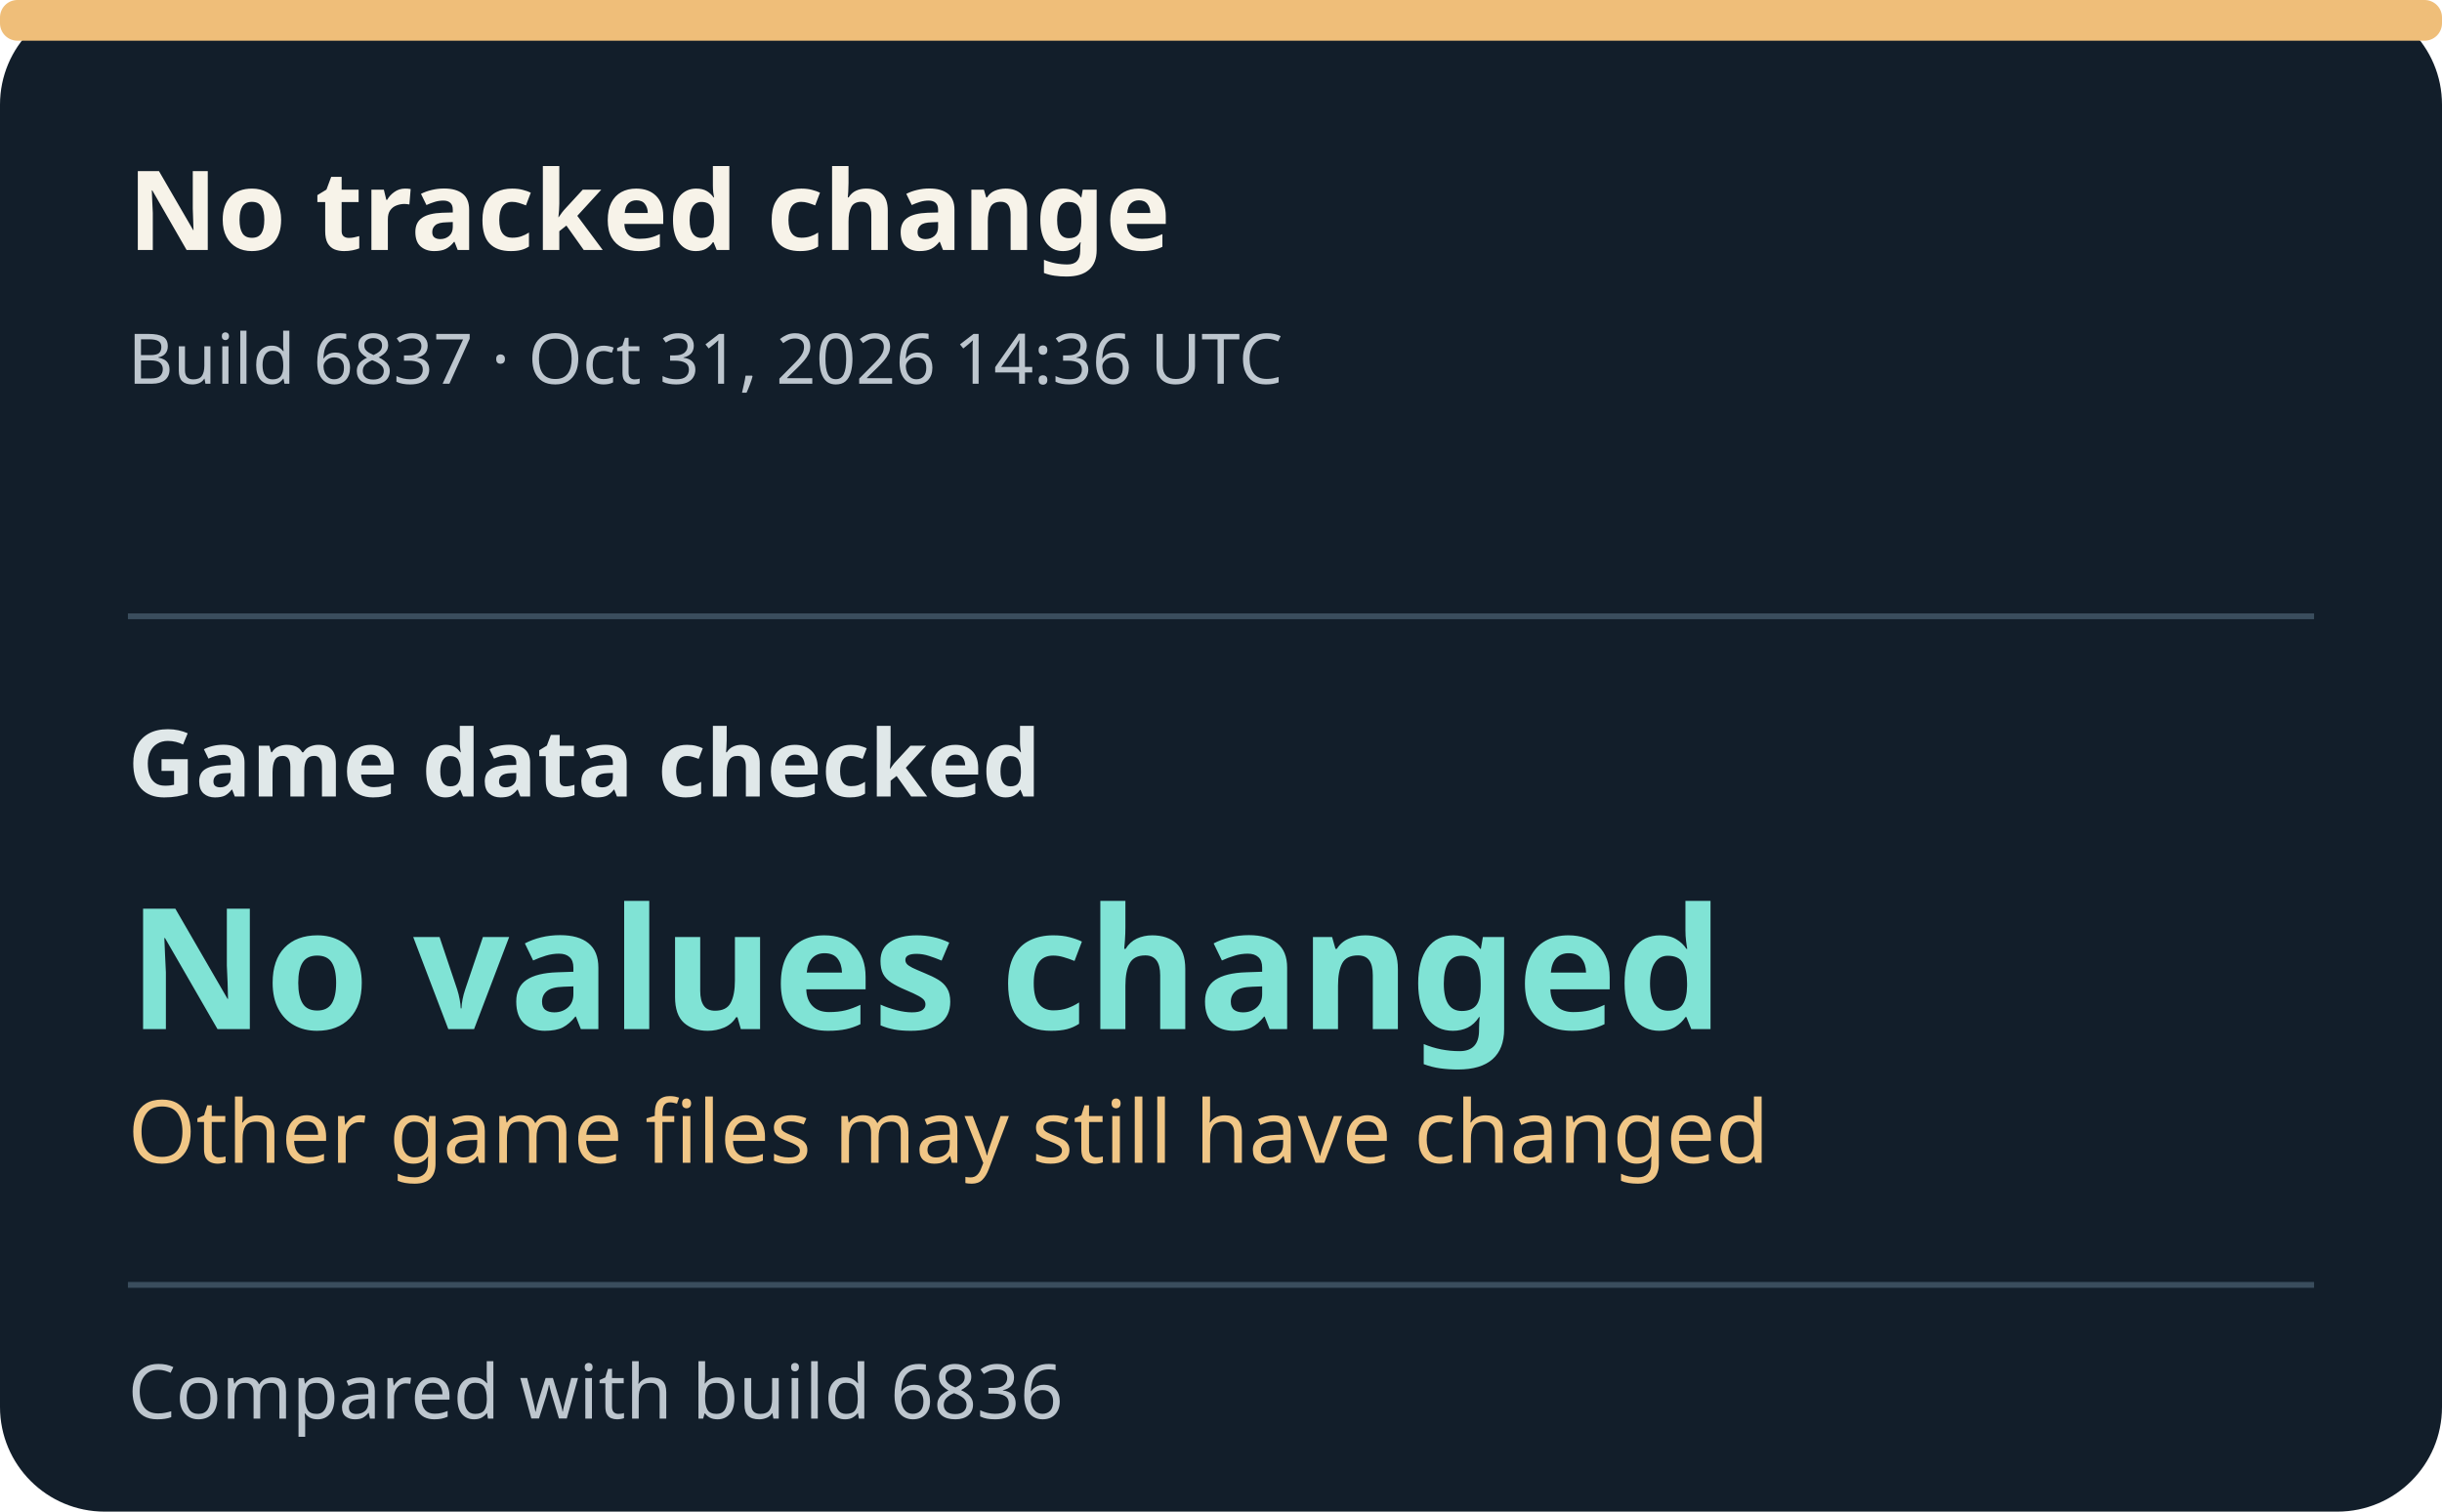
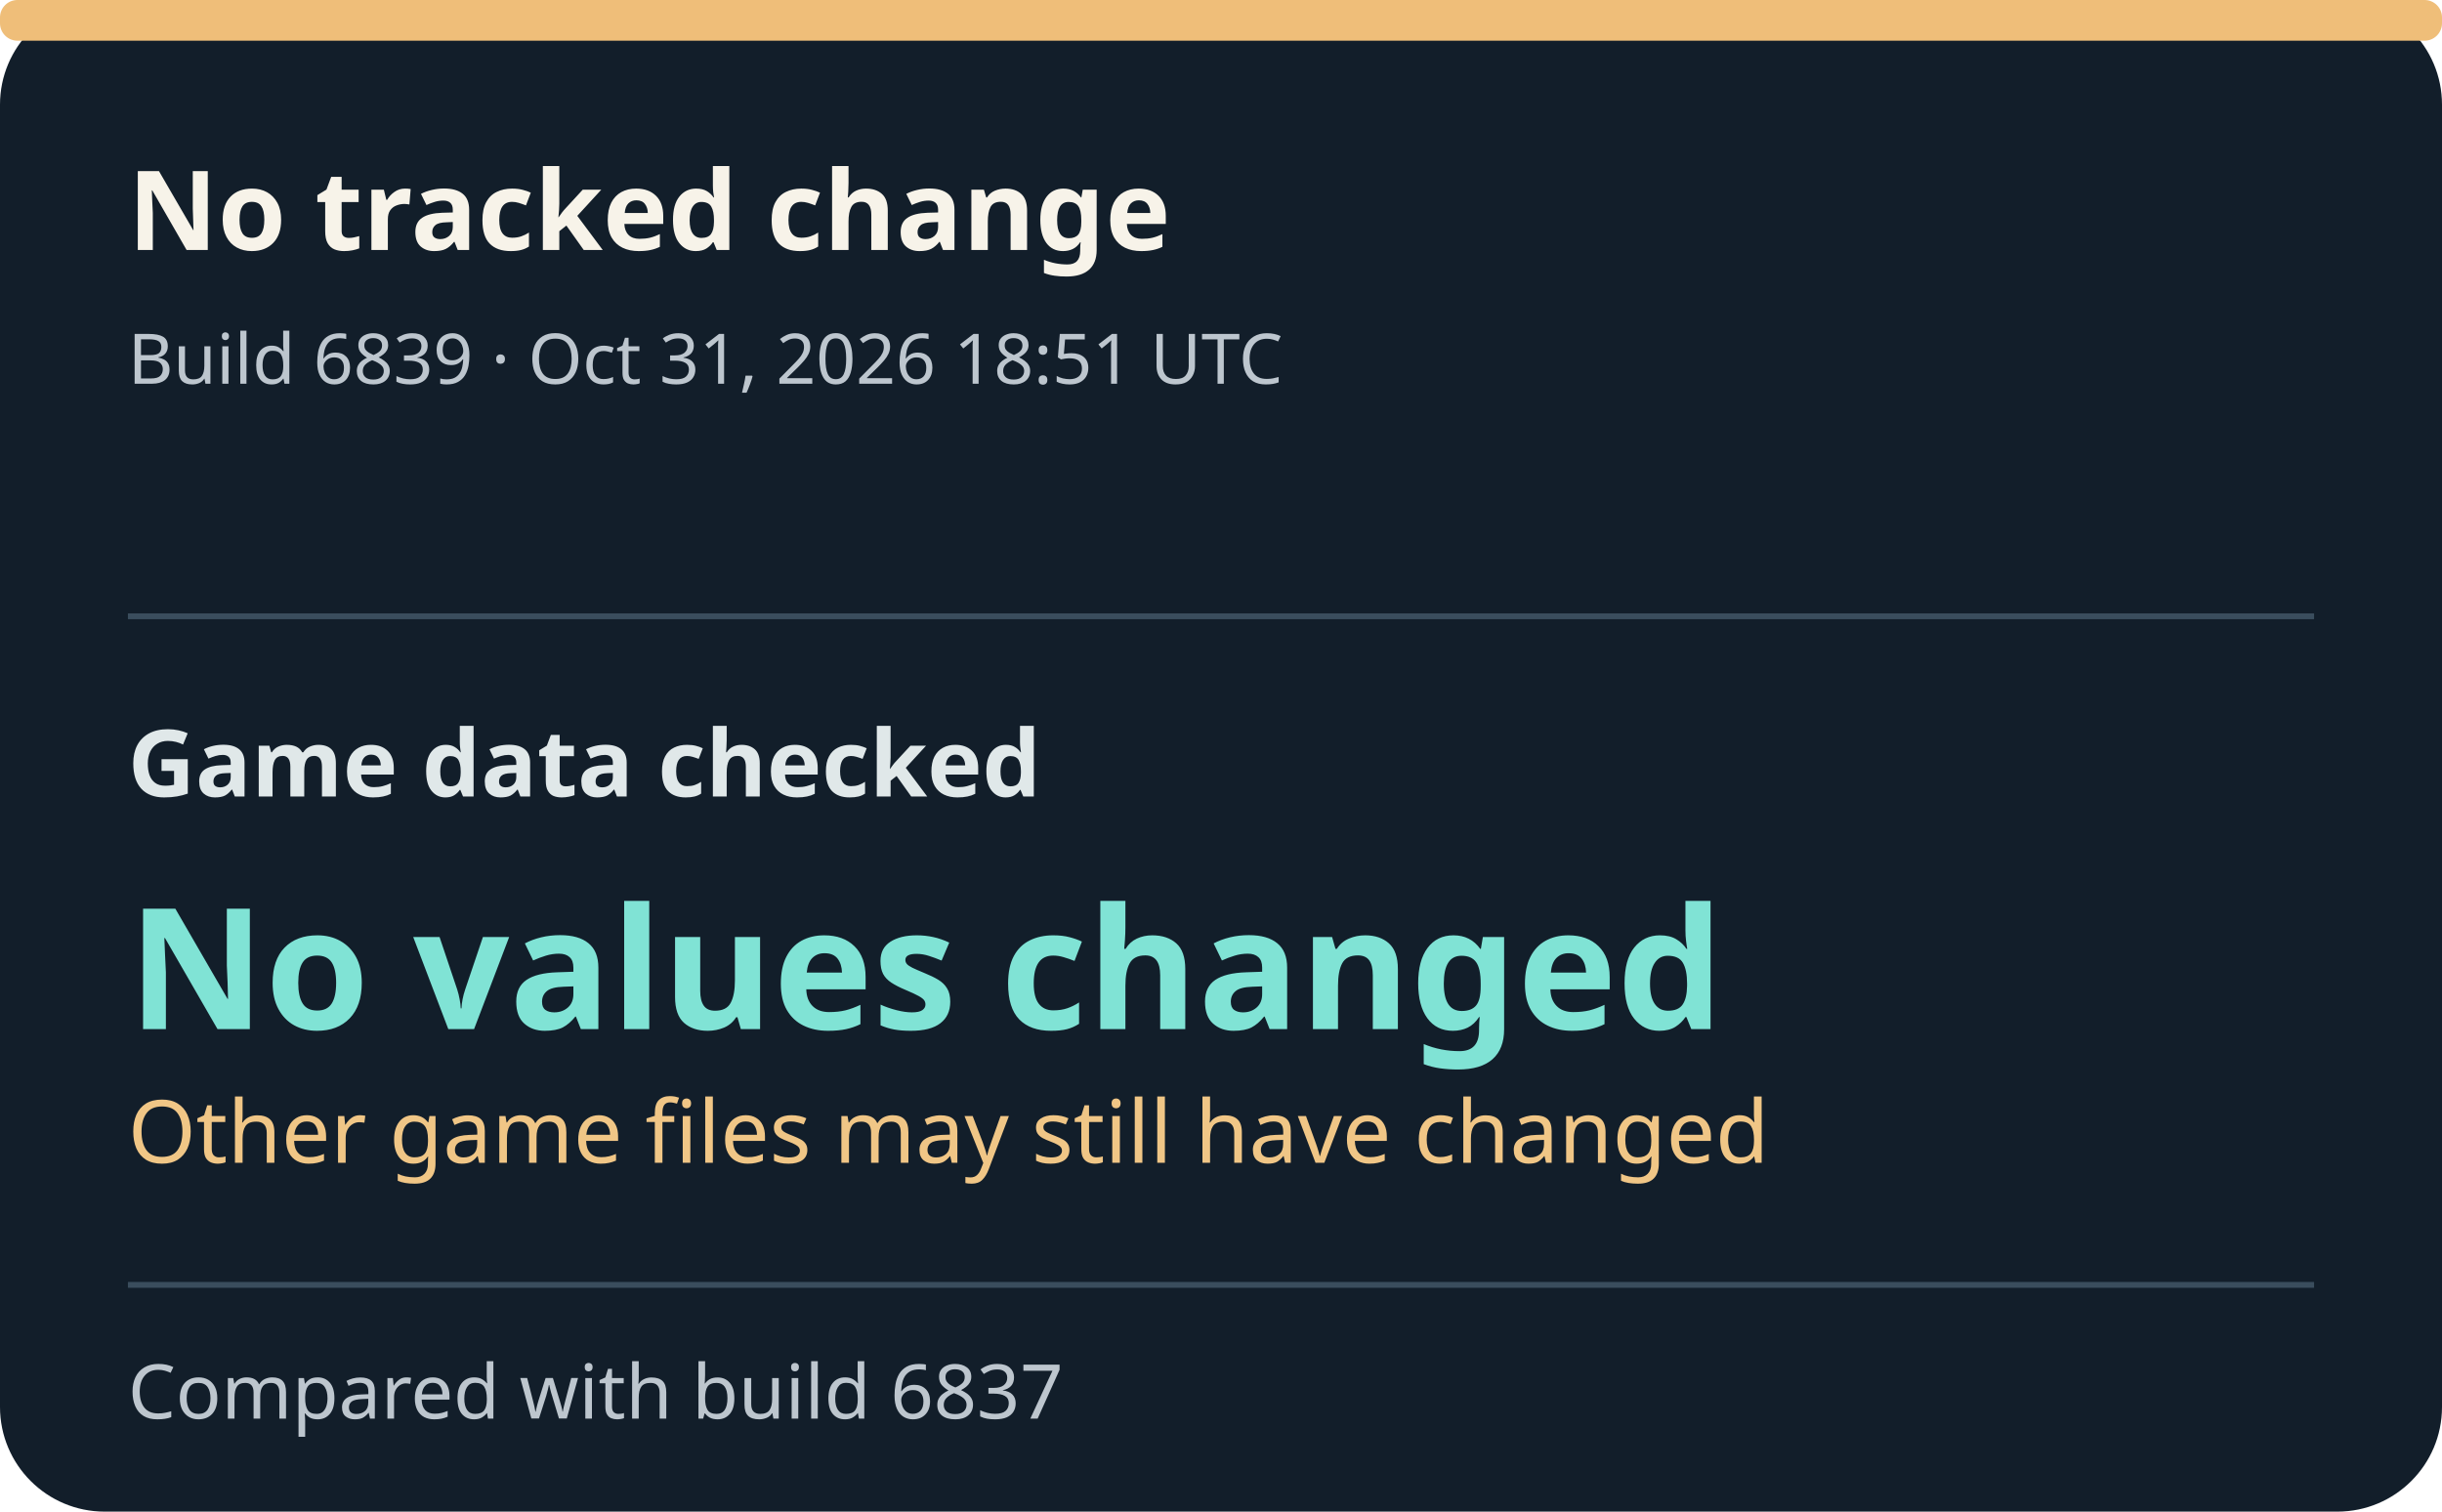
- <svg xmlns="http://www.w3.org/2000/svg" width="420" height="260" viewBox="0 0 420 260" role="img" aria-label="Build 6837: No values changed.">
+ <svg xmlns="http://www.w3.org/2000/svg" width="420" height="260" viewBox="0 0 420 260" role="img" aria-label="Build 6839: No values changed.">
  <style>text{font-family:system-ui,sans-serif}.title{font-size:19px;font-weight:700;fill:#f7f3e9}.meta{font-size:12px;fill:#bdc6ce}.field{font-size:16px;font-weight:600;fill:#e0e8e9}.value{font-size:29px;font-weight:750;fill:#80e3d5}.detail{font-size:15px;fill:#f0c686}.foot{font-size:13px;fill:#bdc6ce}</style>
  <rect width="420" height="260" rx="18" fill="#121e2a" />
  <rect x="0" y="0" width="420" height="7" rx="3" fill="#efbe79" />
  <text x="22" y="43" class="title">No tracked change</text>
-   <text x="22" y="66" class="meta">Build 6837 · Oct 31, 2026 14:36 UTC</text>
+   <text x="22" y="66" class="meta">Build 6839 · Oct 31, 2026 18:51 UTC</text>
  <line x1="22" x2="398" y1="106" y2="106" stroke="#3a4d5d" />
  <text x="22" y="137" class="field">Game data checked</text>
  <text x="22" y="177" class="value">No values changed</text>
  <text x="22" y="200" class="detail">Other game files may still have changed</text>
  <line x1="22" x2="398" y1="221" y2="221" stroke="#3a4d5d" />
-   <text x="22" y="244" class="foot">Compared with build 6836</text>
+   <text x="22" y="244" class="foot">Compared with build 6837</text>
</svg>
